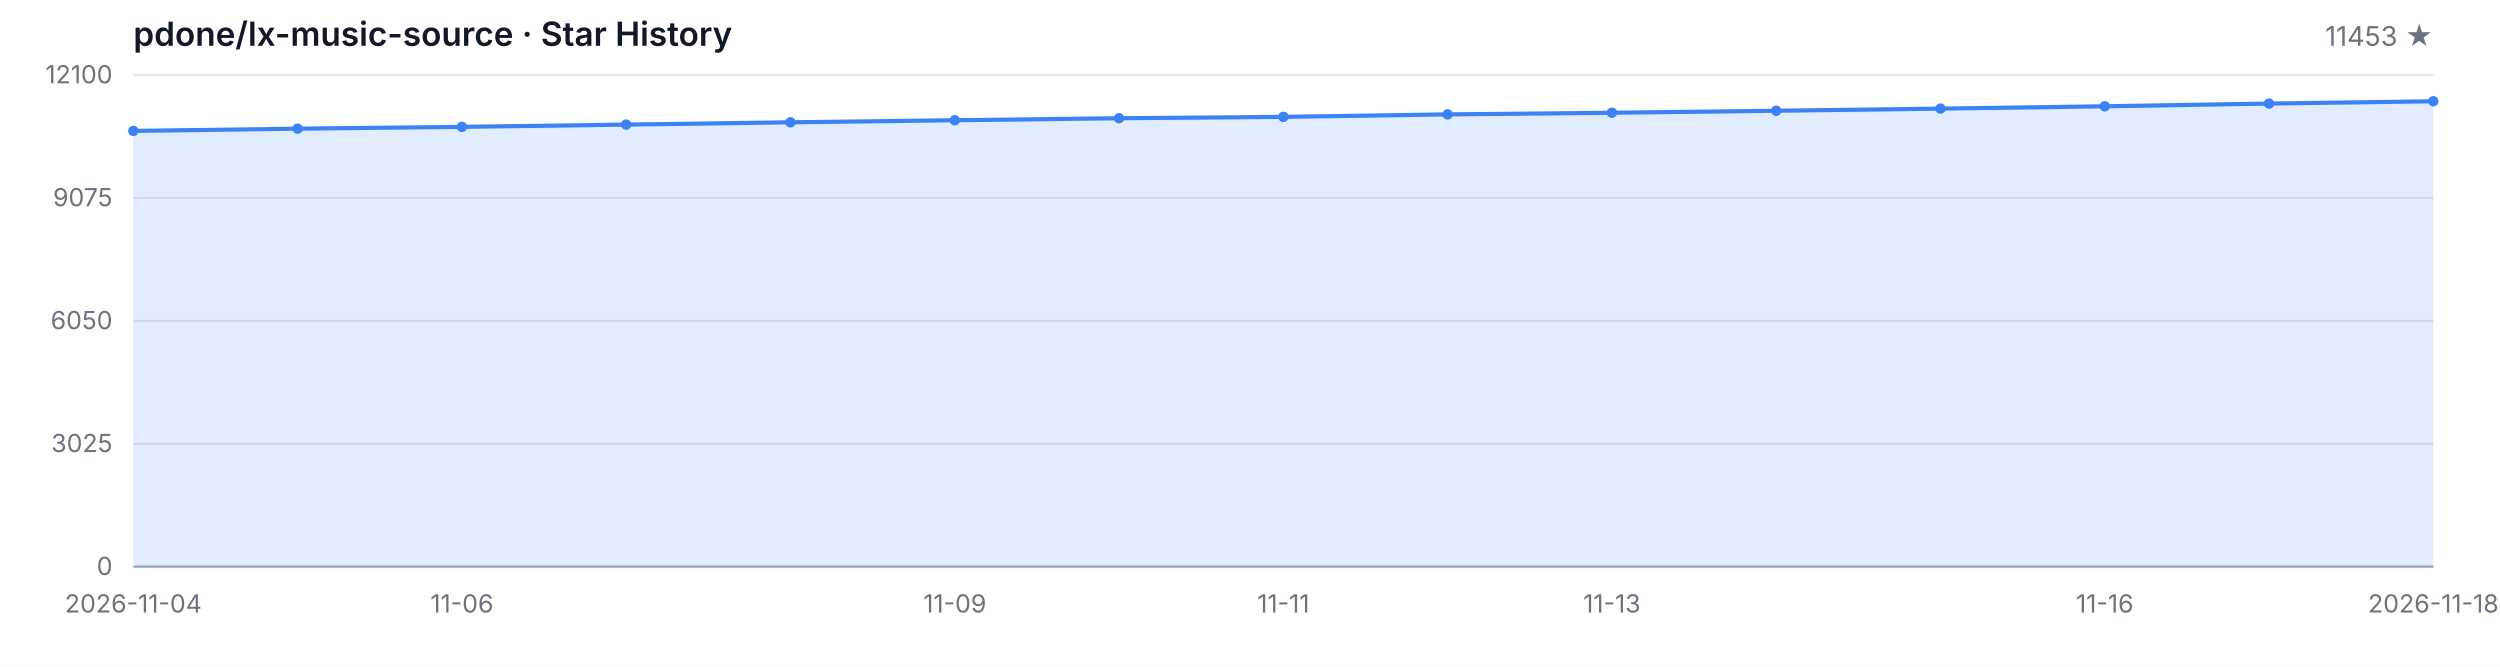
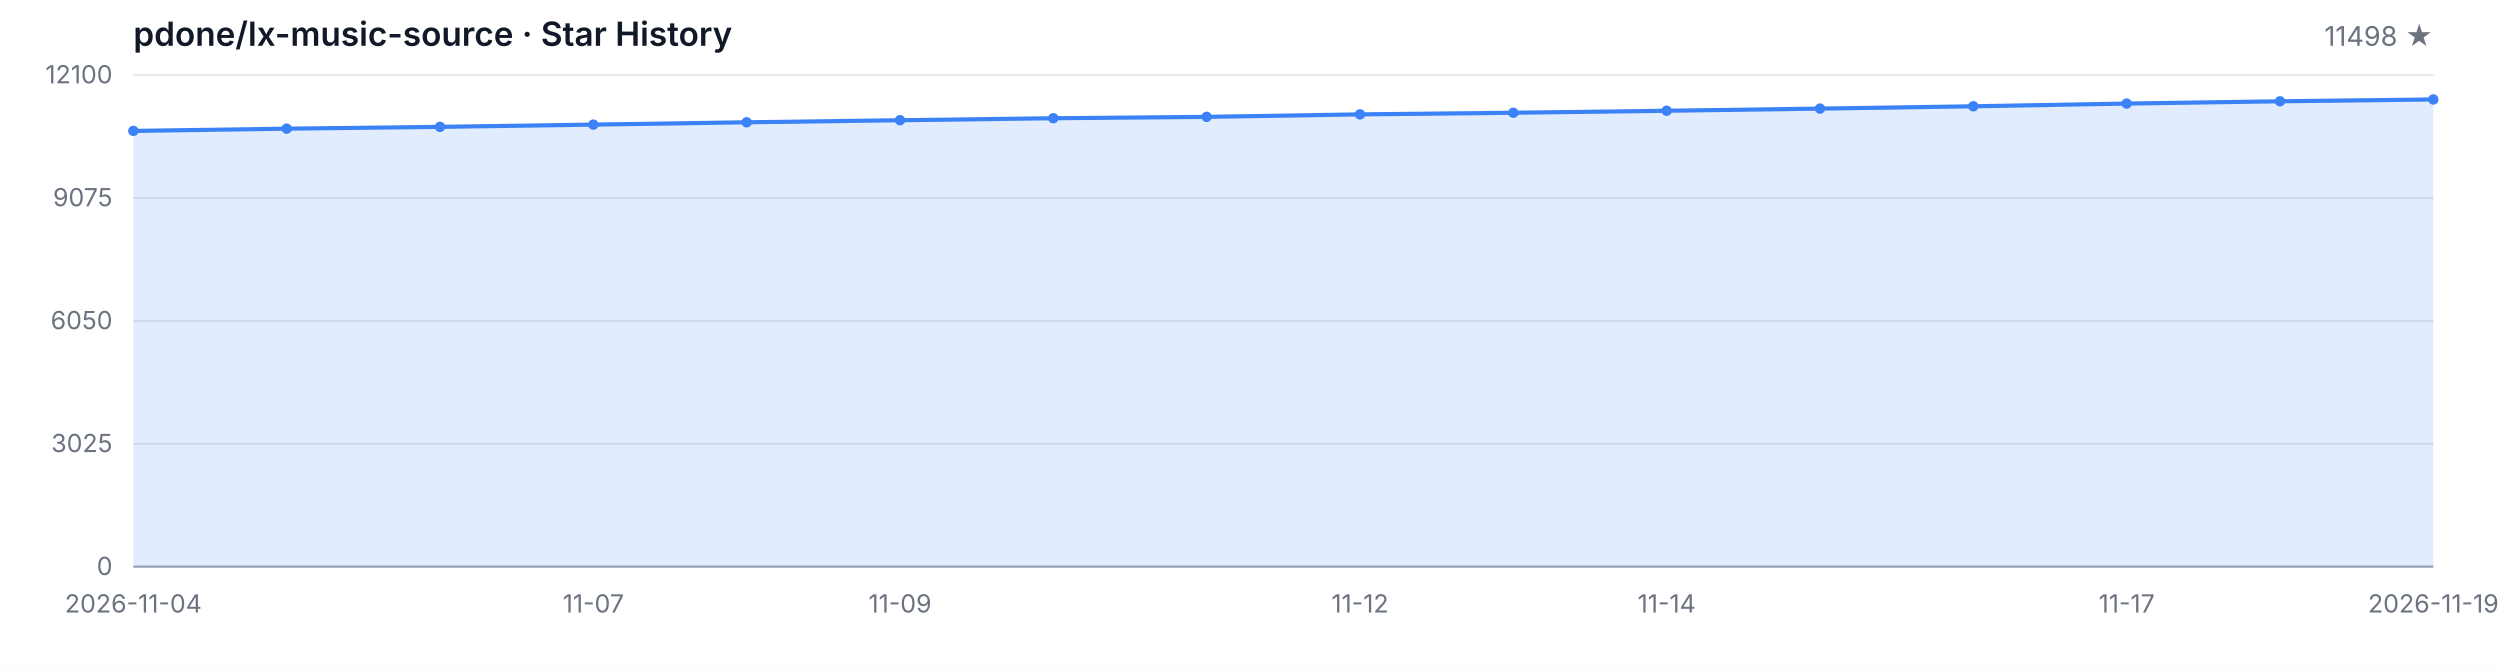
<svg xmlns="http://www.w3.org/2000/svg" width="1200" height="320" viewBox="0 0 1200 320" role="img" aria-label="Star History">
  <style>
  .bg { fill: #ffffff; }
  .grid { stroke: #e5e7eb; stroke-width: 1; }
  .axis { stroke: #9ca3af; stroke-width: 1; }
  .area { fill: rgba(59, 130, 246, 0.15); }
  .line { fill: none; stroke: #3b82f6; stroke-width: 2; stroke-linejoin: round; stroke-linecap: round; }
  .dot { fill: #3b82f6; }
  .tlabel { fill: #6b7280; font-family: -apple-system, BlinkMacSystemFont, 'Segoe UI', sans-serif; font-size: 12px; }
  .title { fill: #111827; font-family: -apple-system, BlinkMacSystemFont, 'Segoe UI', sans-serif; font-size: 16px; font-weight: 600; }
  .subtitle { fill: #6b7280; font-family: -apple-system, BlinkMacSystemFont, 'Segoe UI', sans-serif; font-size: 13px; }
  @media (prefers-color-scheme: dark) {
    .bg { fill: #0d1117; }
    .grid { stroke: #21262d; }
    .axis { stroke: #484f58; }
    .area { fill: rgba(58, 132, 255, 0.18); }
    .line { stroke: #58a6ff; }
    .dot { fill: #58a6ff; }
    .tlabel { fill: #8b949e; }
    .title { fill: #c9d1d9; }
    .subtitle { fill: #8b949e; }
  }
</style>
  <rect class="bg" width="1200" height="320" />
  <text class="title" x="64" y="22">pdone/lx-music-source · Star History</text>
-   <text class="subtitle" x="1168" y="22" text-anchor="end">11453 ★</text>
+   <text class="subtitle" x="1168" y="22" text-anchor="end">11498 ★</text>
  <line class="grid" x1="64" y1="272.00" x2="1168" y2="272.00" />
  <line class="grid" x1="64" y1="213.00" x2="1168" y2="213.00" />
  <line class="grid" x1="64" y1="154.00" x2="1168" y2="154.00" />
  <line class="grid" x1="64" y1="95.00" x2="1168" y2="95.00" />
  <line class="grid" x1="64" y1="36.00" x2="1168" y2="36.00" />
  <text class="tlabel" x="54" y="276.00" text-anchor="end">0</text>
  <text class="tlabel" x="54" y="217.00" text-anchor="end">3025</text>
  <text class="tlabel" x="54" y="158.00" text-anchor="end">6050</text>
  <text class="tlabel" x="54" y="99.00" text-anchor="end">9075</text>
  <text class="tlabel" x="54" y="40.00" text-anchor="end">12100</text>
  <line class="axis" x1="64" y1="272" x2="1168" y2="272" />
-   <path class="area" d="M 64.00 272.00 L 64.00 62.84 L 142.86 61.76 L 221.71 60.89 L 300.57 59.81 L 379.43 58.70 L 458.29 57.71 L 537.14 56.75 L 616.00 56.09 L 694.86 54.90 L 773.71 54.12 L 852.57 53.16 L 931.43 52.13 L 1010.29 51.02 L 1089.14 49.71 L 1168.00 48.62 L 1168.00 272.00 Z" />
-   <path class="line" d="M 64.00 62.84 L 142.86 61.76 L 221.71 60.89 L 300.57 59.81 L 379.43 58.70 L 458.29 57.71 L 537.14 56.75 L 616.00 56.09 L 694.86 54.90 L 773.71 54.12 L 852.57 53.16 L 931.43 52.13 L 1010.29 51.02 L 1089.14 49.71 L 1168.00 48.62" />
+   <path class="area" d="M 64.00 272.00 L 64.00 62.84 L 137.60 61.76 L 211.20 60.89 L 284.80 59.81 L 358.40 58.70 L 432.00 57.71 L 505.60 56.75 L 579.20 56.09 L 652.80 54.90 L 726.40 54.12 L 800.00 53.16 L 873.60 52.13 L 947.20 51.02 L 1020.80 49.71 L 1094.40 48.62 L 1168.00 47.74 L 1168.00 272.00 Z" />
+   <path class="line" d="M 64.00 62.84 L 137.60 61.76 L 211.20 60.89 L 284.80 59.81 L 358.40 58.70 L 432.00 57.71 L 505.60 56.75 L 579.20 56.09 L 652.80 54.90 L 726.40 54.12 L 800.00 53.16 L 873.60 52.13 L 947.20 51.02 L 1020.80 49.71 L 1094.40 48.62 L 1168.00 47.74" />
  <circle class="dot" cx="64.00" cy="62.84" r="2.5" />
-   <circle class="dot" cx="142.86" cy="61.76" r="2.5" />
-   <circle class="dot" cx="221.71" cy="60.89" r="2.5" />
-   <circle class="dot" cx="300.57" cy="59.81" r="2.5" />
-   <circle class="dot" cx="379.43" cy="58.70" r="2.5" />
-   <circle class="dot" cx="458.29" cy="57.71" r="2.5" />
-   <circle class="dot" cx="537.14" cy="56.75" r="2.5" />
-   <circle class="dot" cx="616.00" cy="56.09" r="2.5" />
-   <circle class="dot" cx="694.86" cy="54.90" r="2.5" />
-   <circle class="dot" cx="773.71" cy="54.12" r="2.5" />
-   <circle class="dot" cx="852.57" cy="53.16" r="2.5" />
-   <circle class="dot" cx="931.43" cy="52.13" r="2.5" />
-   <circle class="dot" cx="1010.29" cy="51.02" r="2.5" />
-   <circle class="dot" cx="1089.14" cy="49.71" r="2.5" />
-   <circle class="dot" cx="1168.00" cy="48.62" r="2.5" />
+   <circle class="dot" cx="137.60" cy="61.76" r="2.5" />
+   <circle class="dot" cx="211.20" cy="60.89" r="2.5" />
+   <circle class="dot" cx="284.80" cy="59.81" r="2.5" />
+   <circle class="dot" cx="358.40" cy="58.70" r="2.5" />
+   <circle class="dot" cx="432.00" cy="57.71" r="2.5" />
+   <circle class="dot" cx="505.60" cy="56.75" r="2.5" />
+   <circle class="dot" cx="579.20" cy="56.09" r="2.5" />
+   <circle class="dot" cx="652.80" cy="54.90" r="2.5" />
+   <circle class="dot" cx="726.40" cy="54.12" r="2.5" />
+   <circle class="dot" cx="800.00" cy="53.16" r="2.5" />
+   <circle class="dot" cx="873.60" cy="52.13" r="2.5" />
+   <circle class="dot" cx="947.20" cy="51.02" r="2.5" />
+   <circle class="dot" cx="1020.80" cy="49.71" r="2.5" />
+   <circle class="dot" cx="1094.40" cy="48.62" r="2.5" />
+   <circle class="dot" cx="1168.00" cy="47.74" r="2.5" />
  <text class="tlabel" x="64.00" y="294" text-anchor="middle">2026-11-04</text>
-   <text class="tlabel" x="221.71" y="294" text-anchor="middle">11-06</text>
-   <text class="tlabel" x="458.29" y="294" text-anchor="middle">11-09</text>
-   <text class="tlabel" x="616.00" y="294" text-anchor="middle">11-11</text>
-   <text class="tlabel" x="773.71" y="294" text-anchor="middle">11-13</text>
-   <text class="tlabel" x="1010.29" y="294" text-anchor="middle">11-16</text>
-   <text class="tlabel" x="1168.00" y="294" text-anchor="middle">2026-11-18</text>
+   <text class="tlabel" x="284.80" y="294" text-anchor="middle">11-07</text>
+   <text class="tlabel" x="432.00" y="294" text-anchor="middle">11-09</text>
+   <text class="tlabel" x="652.80" y="294" text-anchor="middle">11-12</text>
+   <text class="tlabel" x="800.00" y="294" text-anchor="middle">11-14</text>
+   <text class="tlabel" x="1020.80" y="294" text-anchor="middle">11-17</text>
+   <text class="tlabel" x="1168.00" y="294" text-anchor="middle">2026-11-19</text>
</svg>
